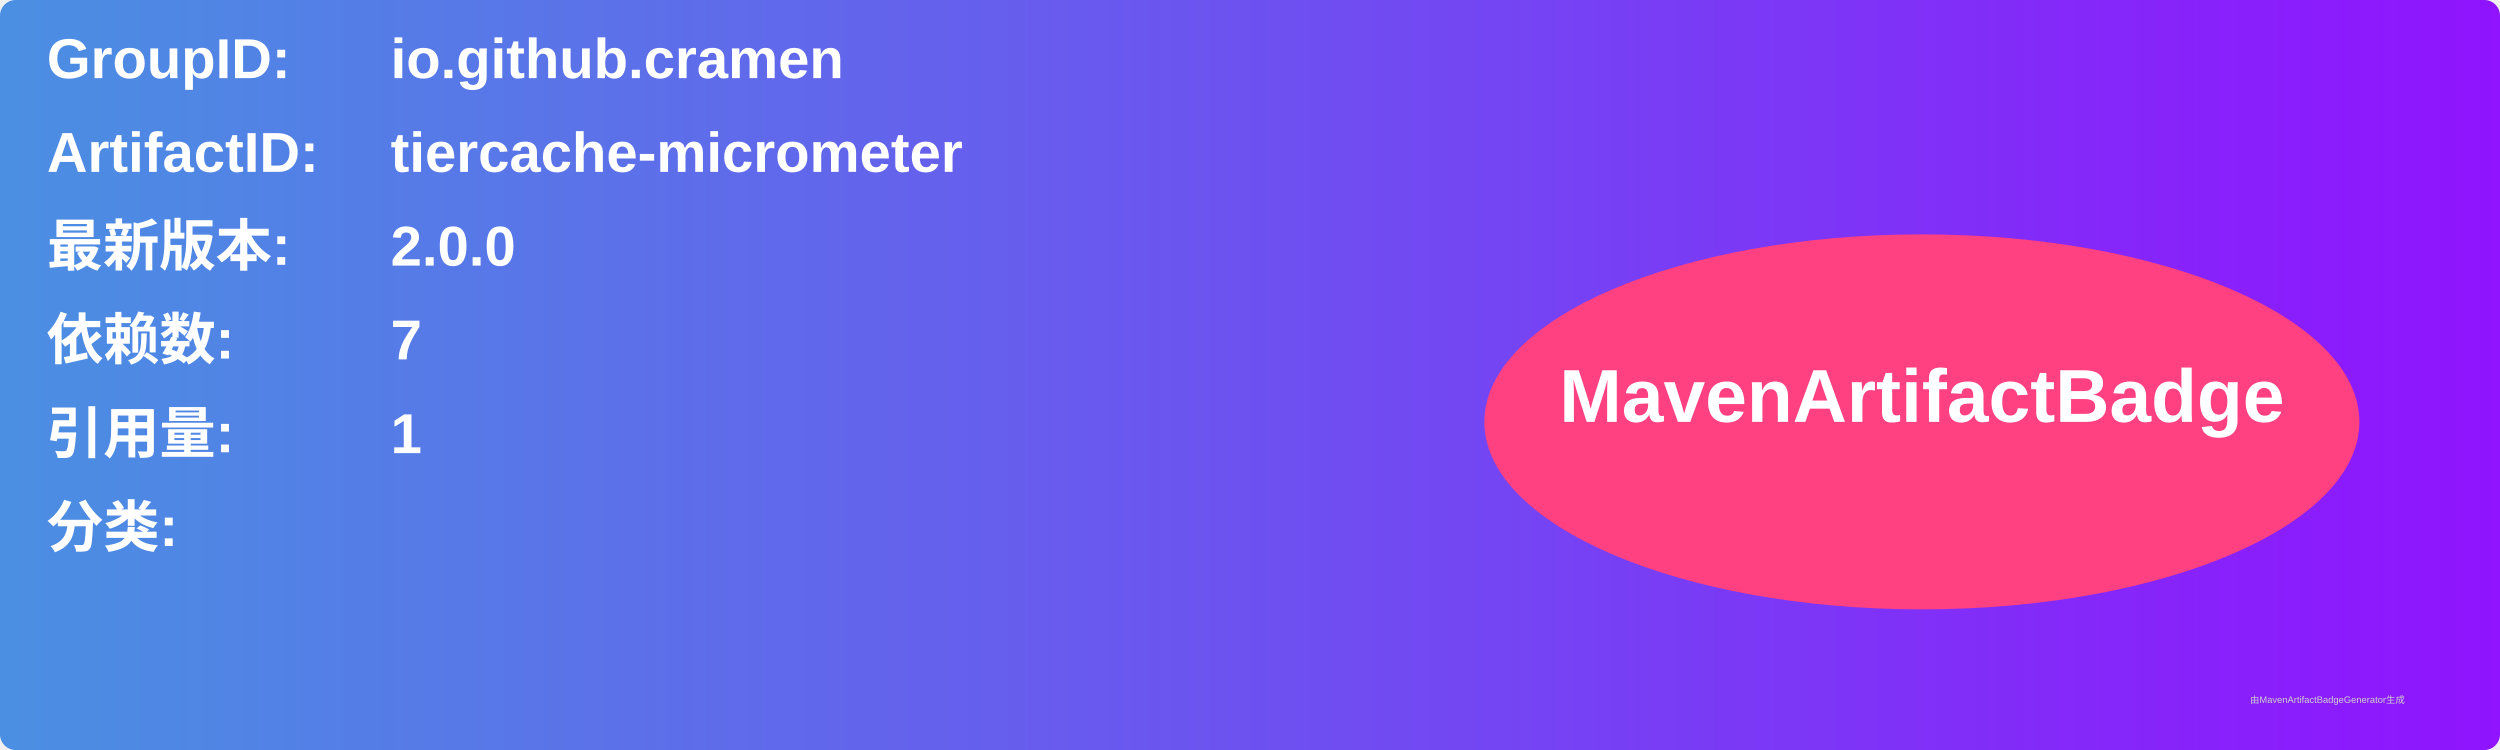
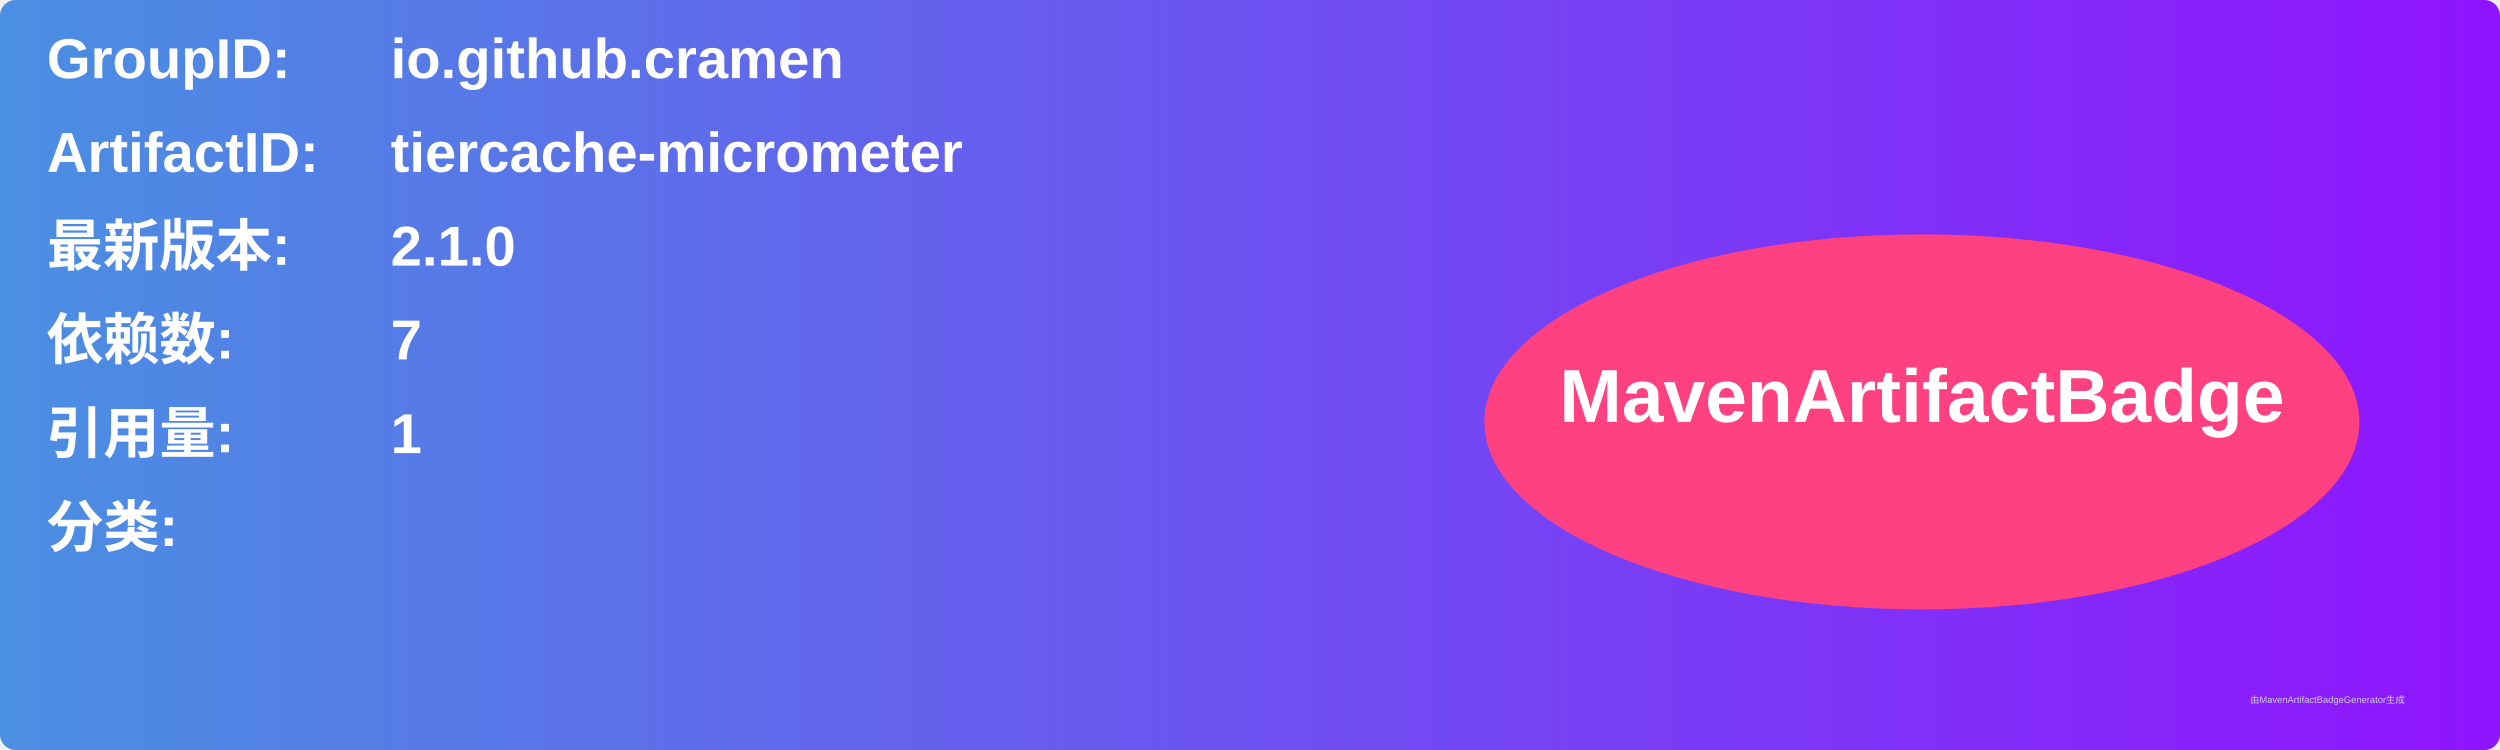
<svg xmlns="http://www.w3.org/2000/svg" width="800" height="240" viewBox="0 0 800 240">
  <linearGradient id="grad" x1="0%" y1="0%" x2="100%" y2="0%">
    <stop offset="0%" stop-color="#4a90e2" />
    <stop offset="100%" stop-color="#9013fe" />
  </linearGradient>
  <rect width="100%" height="100%" rx="5" ry="5" fill="url(#grad)" />
  <g transform="translate(15, 15)">
    <text x="0" y="10" font-family="Arial" font-size="18" fill="white" font-weight="bold" width="260">GroupID:</text>
    <text x="110" y="10" font-family="Arial" font-size="18" fill="white" font-weight="bold" width="460">io.github.cramen</text>
    <text x="0" y="40" font-family="Arial" font-size="18" fill="white" font-weight="bold" width="260">ArtifactID:</text>
    <text x="110" y="40" font-family="Arial" font-size="18" fill="white" font-weight="bold" width="460">tiercache-micrometer</text>
    <text x="0" y="70" font-family="Arial" font-size="18" fill="white" font-weight="bold">最新版本:</text>
    <text x="110" y="70" font-family="Arial" font-size="18" fill="white" font-weight="bold">
-       <tspan font-weight="bold">2.0.0</tspan>
+       <tspan font-weight="bold">2.1.0</tspan>
    </text>
    <text x="0" y="100" font-family="Arial" font-size="18" fill="white" font-weight="bold">依赖数: </text>
    <text x="110" y="100" font-family="Arial" font-size="18" fill="white">
      <tspan font-weight="bold">7</tspan>
    </text>
    <text x="0" y="130" font-family="Arial" font-size="18" fill="white" font-weight="bold">引用量: </text>
    <text x="110" y="130" font-family="Arial" font-size="18" fill="white">
      <tspan font-weight="bold">1</tspan>
    </text>
    <text x="0" y="160" font-family="Arial" font-size="18" fill="white" font-weight="bold">分类:</text>
    <text x="10" y="190" font-family="Arial" font-size="10" fill="white">
      <tspan font-weight="bold" />
    </text>
    <ellipse cx="600" cy="120" rx="140" ry="60" fill="#ff4081" />
    <text x="600" y="120" text-anchor="middle" font-family="Arial" font-size="24" fill="white" font-weight="bold">MavenArtifactBadge</text>
  </g>
  <text x="720" y="225" font-family="Arial" font-size="3" fill="#d0d0d0">由MavenArtifactBadgeGenerator生成</text>
</svg>
